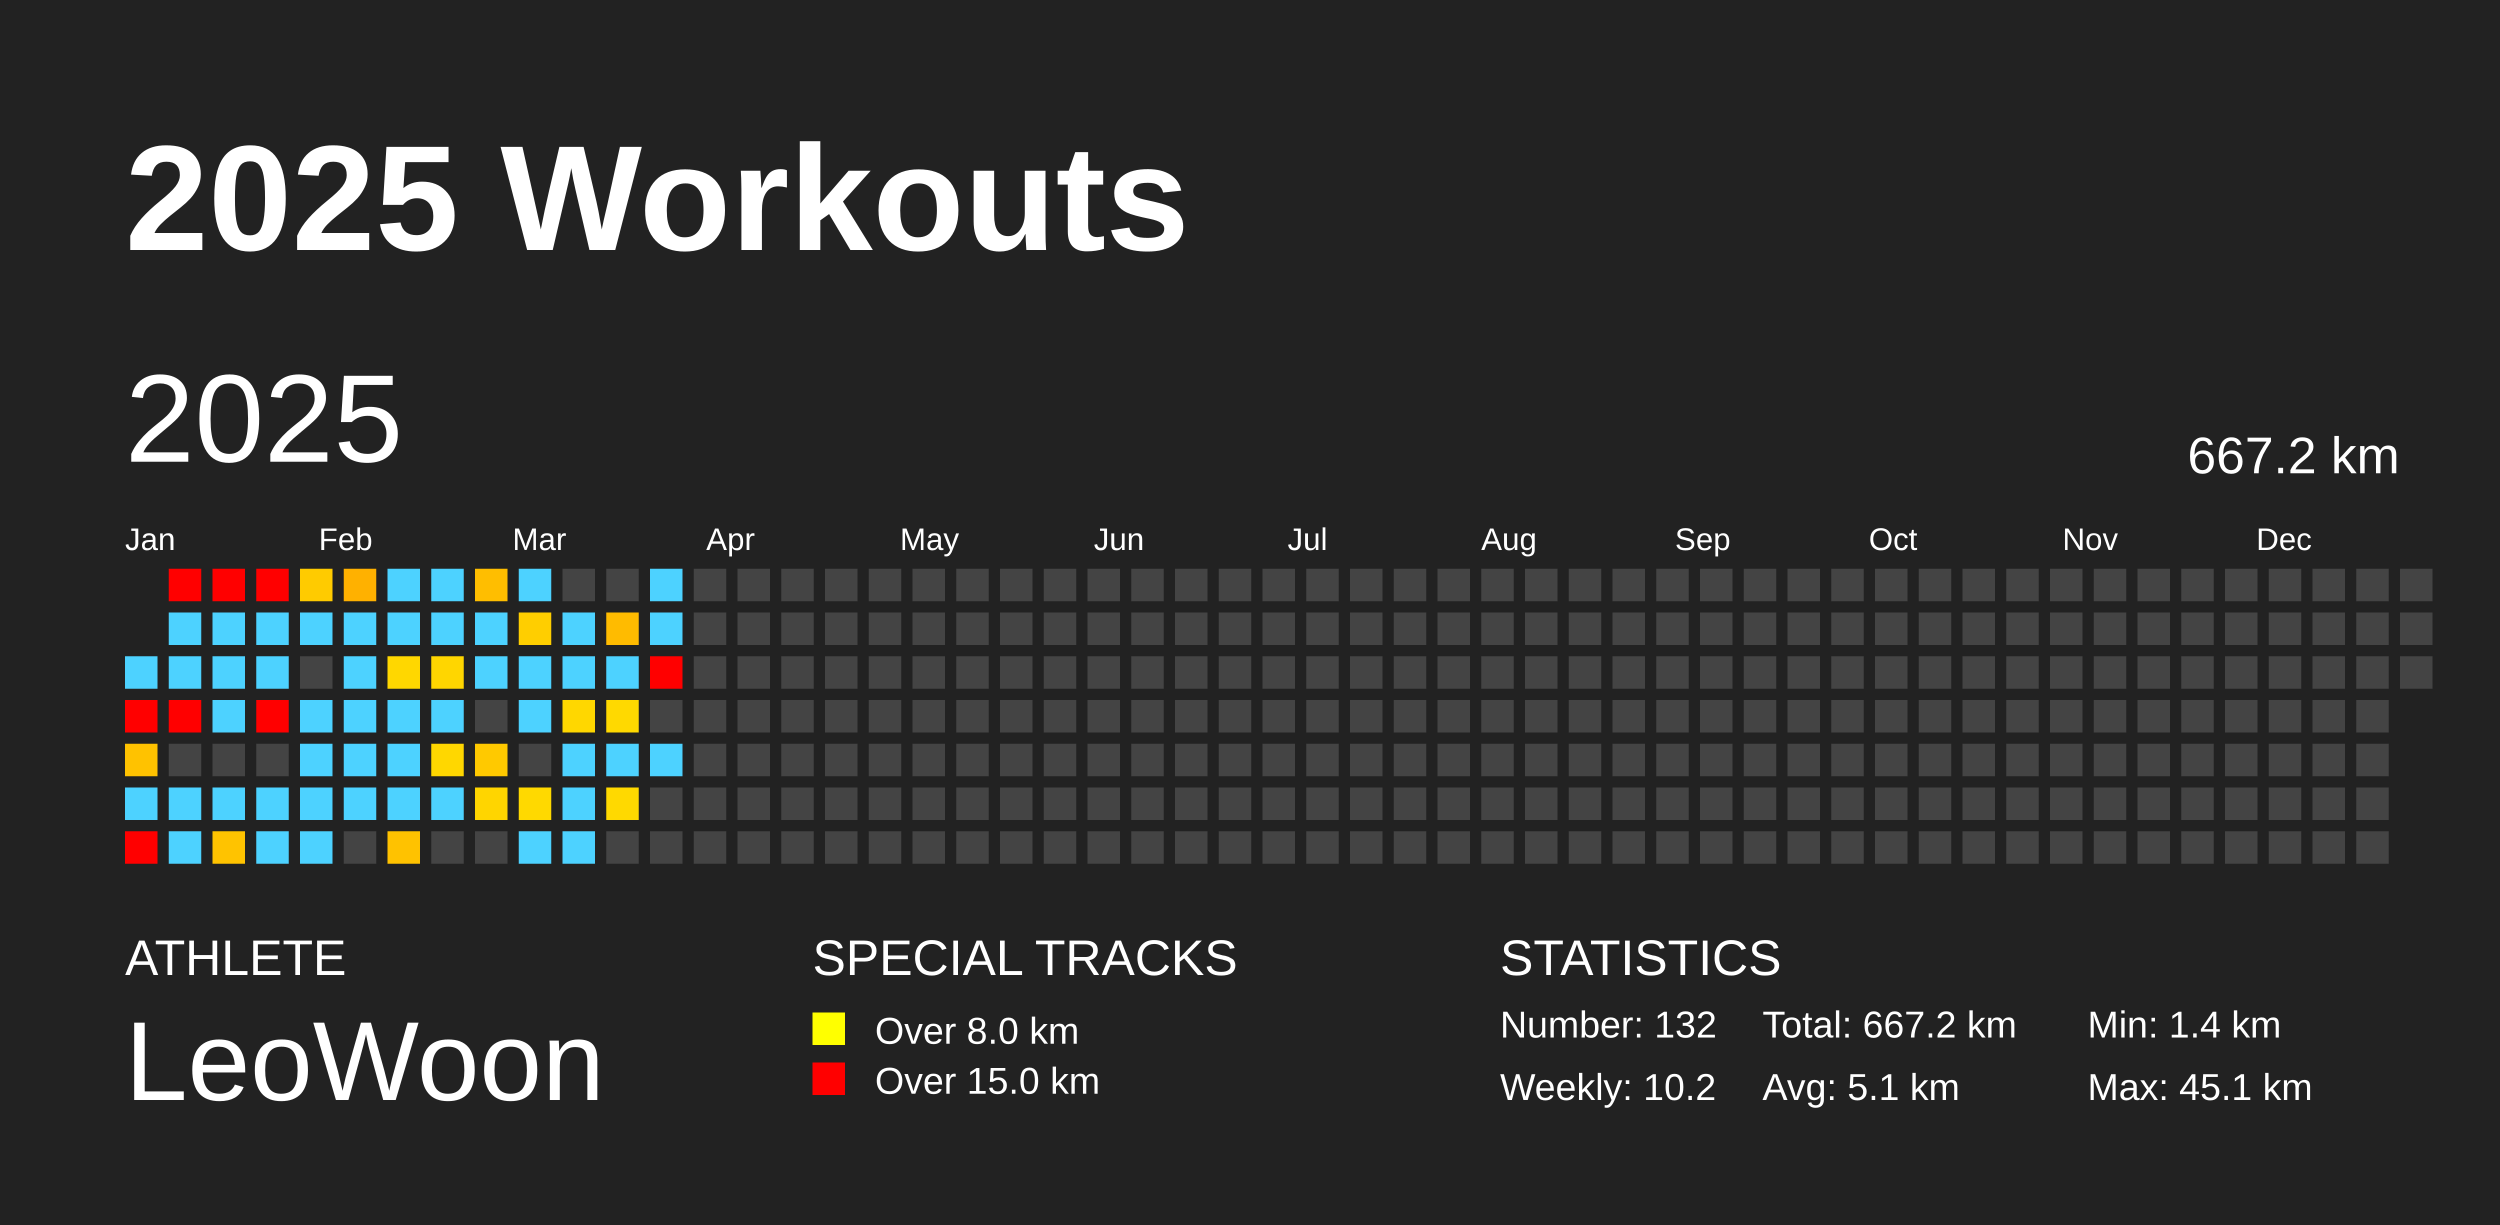
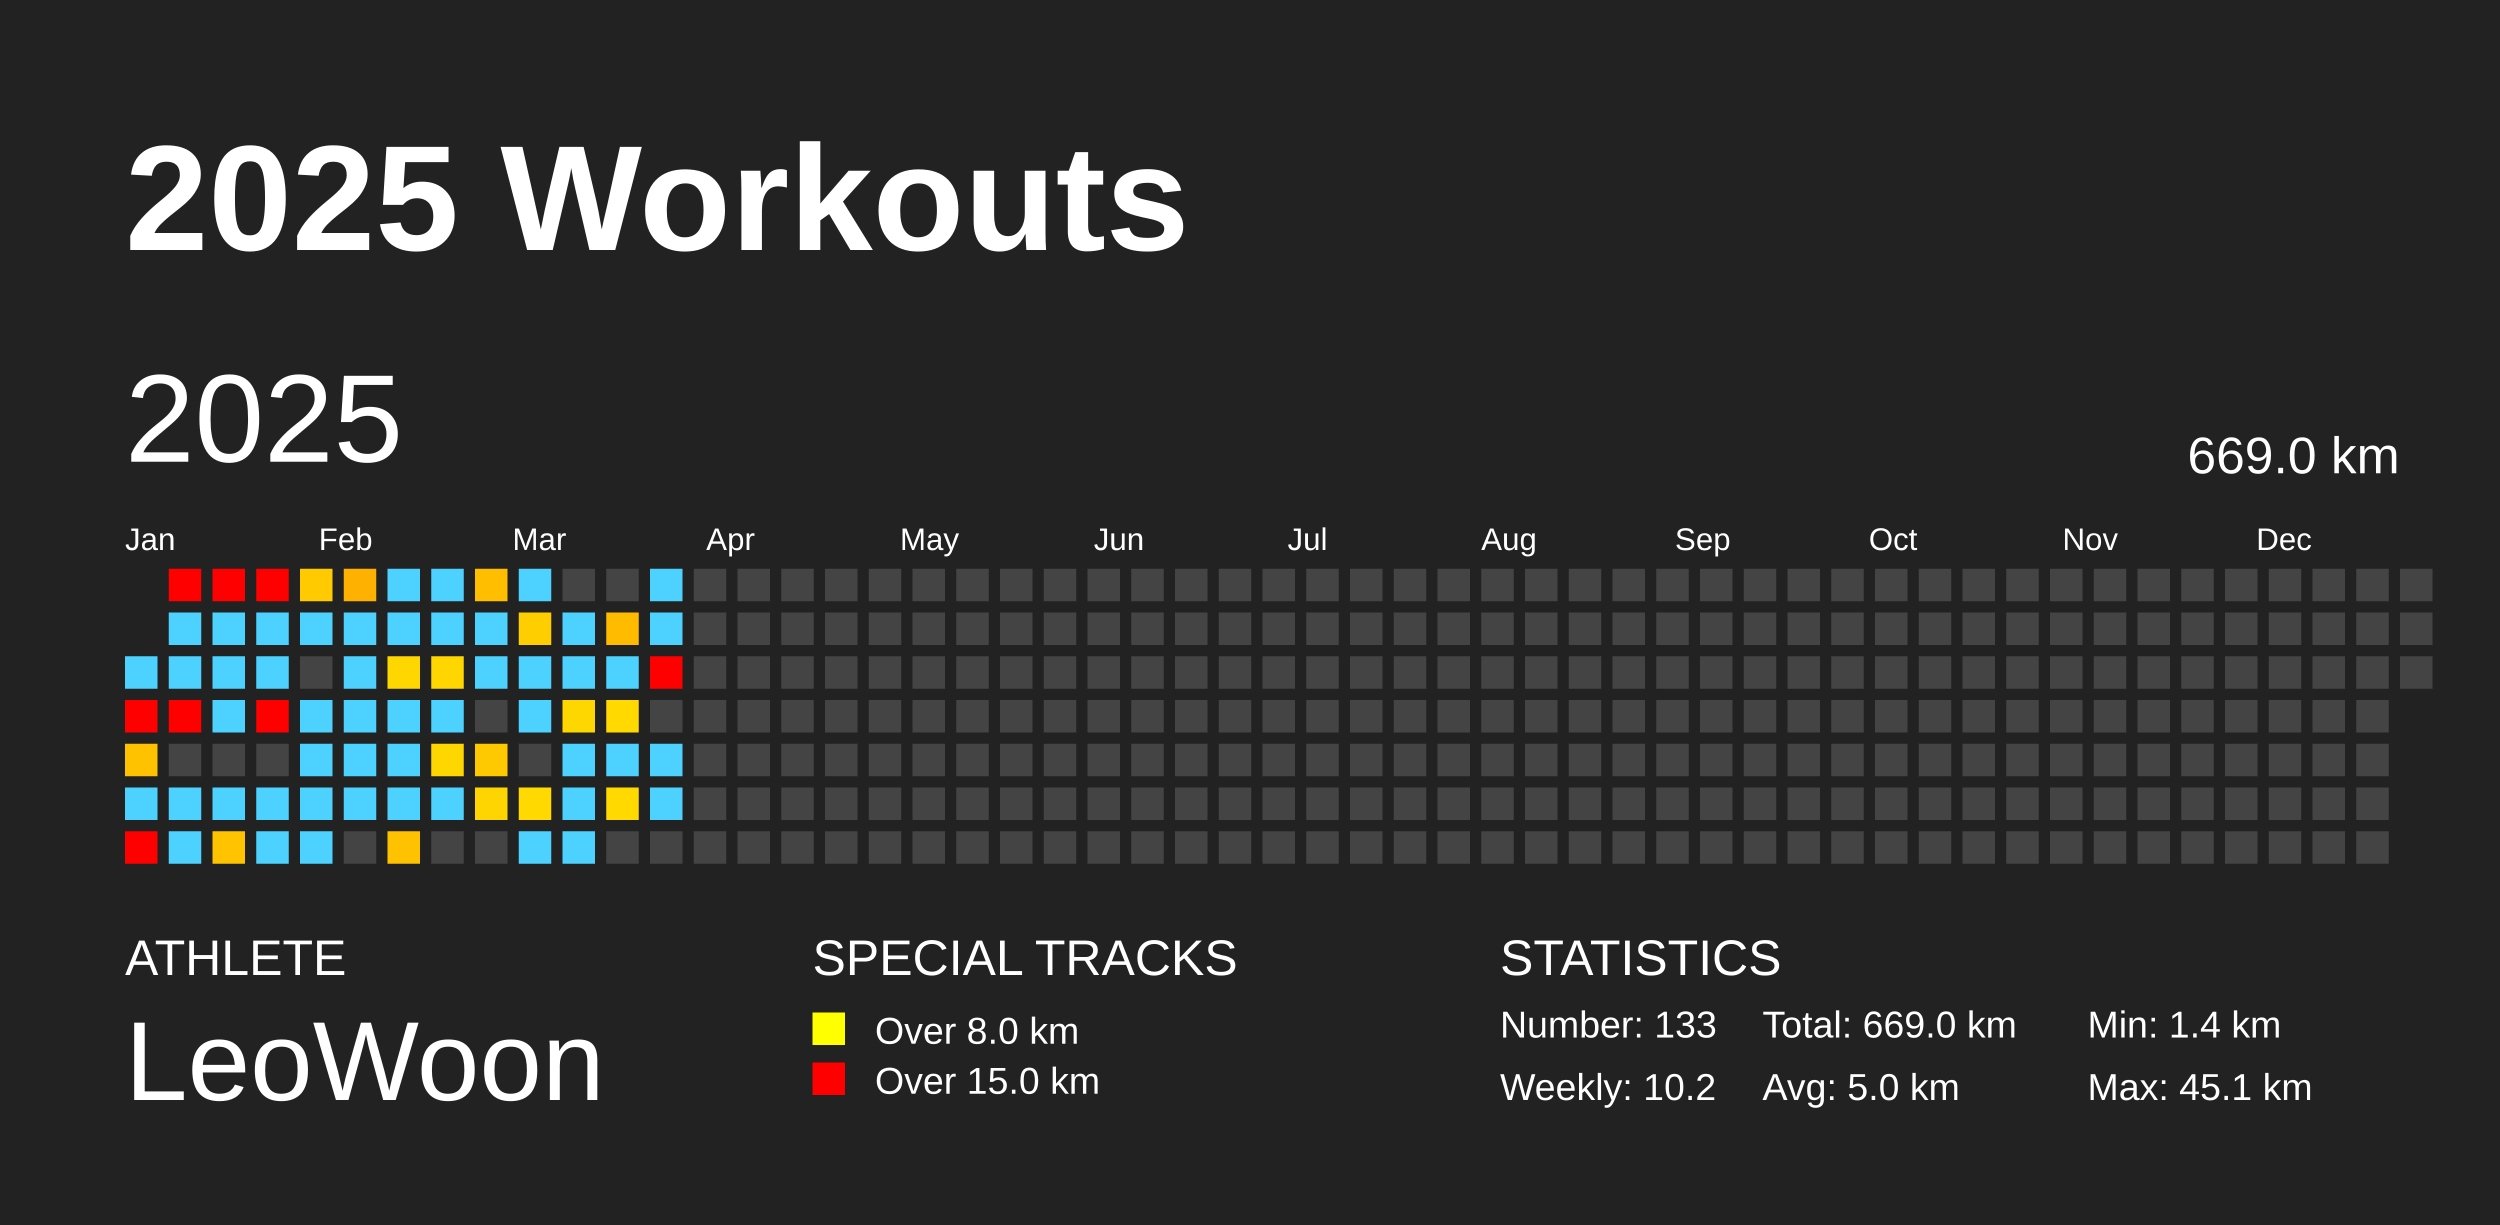
<svg xmlns="http://www.w3.org/2000/svg" baseProfile="full" height="98mm" version="1.1" viewBox="0,0,200,98" width="200mm">
  <defs />
  <rect fill="#222222" height="98" width="200" x="0" y="0" />
  <text fill="#FFFFFF" style="font-size:12px; font-family:Arial; font-weight:bold;" x="10" y="20">2025 Workouts</text>
  <text fill="#FFFFFF" style="font-size:4px; font-family:Arial" x="10" y="78">ATHLETE</text>
  <text fill="#FFFFFF" style="font-size:9px; font-family:Arial" x="10" y="88">LeoWoon</text>
  <text fill="#FFFFFF" style="font-size:4px; font-family:Arial" x="65" y="78">SPECIAL TRACKS</text>
  <rect fill="yellow" height="2.6" width="2.6" x="65" y="81" />
  <text fill="#FFFFFF" style="font-size:3px; font-family:Arial" x="70" y="83.5">Over 8.0 km</text>
  <rect fill="red" height="2.6" width="2.6" x="65" y="85" />
  <text fill="#FFFFFF" style="font-size:3px; font-family:Arial" x="70" y="87.5">Over 15.0 km</text>
  <text fill="#FFFFFF" style="font-size:4px; font-family:Arial" x="120" y="78">STATISTICS</text>
-   <text fill="#FFFFFF" style="font-size:3px; font-family:Arial" x="120" y="83">Number: 132</text>
+   <text fill="#FFFFFF" style="font-size:3px; font-family:Arial" x="120" y="83">Number: 133</text>
  <text fill="#FFFFFF" style="font-size:3px; font-family:Arial" x="120" y="88">Weekly: 10.2</text>
-   <text fill="#FFFFFF" style="font-size:3px; font-family:Arial" x="141" y="83">Total: 667.2 km</text>
-   <text fill="#FFFFFF" style="font-size:3px; font-family:Arial" x="141" y="88">Avg: 5.1 km</text>
+   <text fill="#FFFFFF" style="font-size:3px; font-family:Arial" x="141" y="83">Total: 669.0 km</text>
+   <text fill="#FFFFFF" style="font-size:3px; font-family:Arial" x="141" y="88">Avg: 5.0 km</text>
  <text fill="#FFFFFF" style="font-size:3px; font-family:Arial" x="167" y="83">Min: 1.4 km</text>
  <text fill="#FFFFFF" style="font-size:3px; font-family:Arial" x="167" y="88">Max: 45.1 km</text>
  <text dominant-baseline="hanging" fill="#FFFFFF" style="font-size:10.0px; font-family:Arial;" x="10" y="30">2025</text>
-   <text dominant-baseline="hanging" fill="#FFFFFF" style="font-size:4.125px; font-family:Arial;" x="175" y="35">667.2 km</text>
+   <text dominant-baseline="hanging" fill="#FFFFFF" style="font-size:4.125px; font-family:Arial;" x="175" y="35">669.0 km</text>
  <text fill="#FFFFFF" style="font-size:2.5px; font-family:Arial" x="10.0" y="44">Jan</text>
  <text fill="#FFFFFF" style="font-size:2.5px; font-family:Arial" x="25.5" y="44">Feb</text>
  <text fill="#FFFFFF" style="font-size:2.5px; font-family:Arial" x="41.0" y="44">Mar</text>
  <text fill="#FFFFFF" style="font-size:2.5px; font-family:Arial" x="56.5" y="44">Apr</text>
  <text fill="#FFFFFF" style="font-size:2.5px; font-family:Arial" x="72.0" y="44">May</text>
  <text fill="#FFFFFF" style="font-size:2.5px; font-family:Arial" x="87.5" y="44">Jun</text>
  <text fill="#FFFFFF" style="font-size:2.5px; font-family:Arial" x="103.0" y="44">Jul</text>
  <text fill="#FFFFFF" style="font-size:2.5px; font-family:Arial" x="118.5" y="44">Aug</text>
  <text fill="#FFFFFF" style="font-size:2.5px; font-family:Arial" x="134.0" y="44">Sep</text>
  <text fill="#FFFFFF" style="font-size:2.5px; font-family:Arial" x="149.5" y="44">Oct</text>
  <text fill="#FFFFFF" style="font-size:2.5px; font-family:Arial" x="165.0" y="44">Nov</text>
  <text fill="#FFFFFF" style="font-size:2.5px; font-family:Arial" x="180.5" y="44">Dec</text>
  <rect fill="#4dd2ff" height="2.6" width="2.6" x="10.0" y="52.5" />
  <rect fill="red" height="2.6" width="2.6" x="10.0" y="56.0" />
  <rect fill="#ffc200" height="2.6" width="2.6" x="10.0" y="59.5" />
  <rect fill="#4dd2ff" height="2.6" width="2.6" x="10.0" y="63.0" />
  <rect fill="red" height="2.6" width="2.6" x="10.0" y="66.5" />
  <rect fill="red" height="2.6" width="2.6" x="13.5" y="45.5" />
  <rect fill="#4dd2ff" height="2.6" width="2.6" x="13.5" y="49.0" />
  <rect fill="#4dd2ff" height="2.6" width="2.6" x="13.5" y="52.5" />
  <rect fill="red" height="2.6" width="2.6" x="13.5" y="56.0" />
  <rect fill="#444444" height="2.6" width="2.6" x="13.5" y="59.5" />
  <rect fill="#4dd2ff" height="2.6" width="2.6" x="13.5" y="63.0" />
  <rect fill="#4dd2ff" height="2.6" width="2.6" x="13.5" y="66.5" />
  <rect fill="red" height="2.6" width="2.6" x="17.0" y="45.5" />
  <rect fill="#4dd2ff" height="2.6" width="2.6" x="17.0" y="49.0" />
  <rect fill="#4dd2ff" height="2.6" width="2.6" x="17.0" y="52.5" />
  <rect fill="#4dd2ff" height="2.6" width="2.6" x="17.0" y="56.0" />
  <rect fill="#444444" height="2.6" width="2.6" x="17.0" y="59.5" />
  <rect fill="#4dd2ff" height="2.6" width="2.6" x="17.0" y="63.0" />
  <rect fill="#ffc300" height="2.6" width="2.6" x="17.0" y="66.5" />
  <rect fill="red" height="2.6" width="2.6" x="20.5" y="45.5" />
  <rect fill="#4dd2ff" height="2.6" width="2.6" x="20.5" y="49.0" />
  <rect fill="#4dd2ff" height="2.6" width="2.6" x="20.5" y="52.5" />
  <rect fill="red" height="2.6" width="2.6" x="20.5" y="56.0" />
  <rect fill="#444444" height="2.6" width="2.6" x="20.5" y="59.5" />
  <rect fill="#4dd2ff" height="2.6" width="2.6" x="20.5" y="63.0" />
  <rect fill="#4dd2ff" height="2.6" width="2.6" x="20.5" y="66.5" />
  <rect fill="#ffcb00" height="2.6" width="2.6" x="24.0" y="45.5" />
  <rect fill="#4dd2ff" height="2.6" width="2.6" x="24.0" y="49.0" />
  <rect fill="#444444" height="2.6" width="2.6" x="24.0" y="52.5" />
  <rect fill="#4dd2ff" height="2.6" width="2.6" x="24.0" y="56.0" />
  <rect fill="#4dd2ff" height="2.6" width="2.6" x="24.0" y="59.5" />
  <rect fill="#4dd2ff" height="2.6" width="2.6" x="24.0" y="63.0" />
  <rect fill="#4dd2ff" height="2.6" width="2.6" x="24.0" y="66.5" />
  <rect fill="#ffb100" height="2.6" width="2.6" x="27.5" y="45.5" />
  <rect fill="#4dd2ff" height="2.6" width="2.6" x="27.5" y="49.0" />
  <rect fill="#4dd2ff" height="2.6" width="2.6" x="27.5" y="52.5" />
  <rect fill="#4dd2ff" height="2.6" width="2.6" x="27.5" y="56.0" />
  <rect fill="#4dd2ff" height="2.6" width="2.6" x="27.5" y="59.5" />
  <rect fill="#4dd2ff" height="2.6" width="2.6" x="27.5" y="63.0" />
  <rect fill="#444444" height="2.6" width="2.6" x="27.5" y="66.5" />
  <rect fill="#4dd2ff" height="2.6" width="2.6" x="31.0" y="45.5" />
  <rect fill="#4dd2ff" height="2.6" width="2.6" x="31.0" y="49.0" />
  <rect fill="#ffd700" height="2.6" width="2.6" x="31.0" y="52.5" />
  <rect fill="#4dd2ff" height="2.6" width="2.6" x="31.0" y="56.0" />
  <rect fill="#4dd2ff" height="2.6" width="2.6" x="31.0" y="59.5" />
  <rect fill="#4dd2ff" height="2.6" width="2.6" x="31.0" y="63.0" />
  <rect fill="#ffc200" height="2.6" width="2.6" x="31.0" y="66.5" />
  <rect fill="#4dd2ff" height="2.6" width="2.6" x="34.5" y="45.5" />
  <rect fill="#4dd2ff" height="2.6" width="2.6" x="34.5" y="49.0" />
  <rect fill="#ffd600" height="2.6" width="2.6" x="34.5" y="52.5" />
  <rect fill="#4dd2ff" height="2.6" width="2.6" x="34.5" y="56.0" />
  <rect fill="#ffd700" height="2.6" width="2.6" x="34.5" y="59.5" />
  <rect fill="#4dd2ff" height="2.6" width="2.6" x="34.5" y="63.0" />
  <rect fill="#444444" height="2.6" width="2.6" x="34.5" y="66.5" />
  <rect fill="#ffbe00" height="2.6" width="2.6" x="38.0" y="45.5" />
  <rect fill="#4dd2ff" height="2.6" width="2.6" x="38.0" y="49.0" />
  <rect fill="#4dd2ff" height="2.6" width="2.6" x="38.0" y="52.5" />
  <rect fill="#444444" height="2.6" width="2.6" x="38.0" y="56.0" />
  <rect fill="#ffc900" height="2.6" width="2.6" x="38.0" y="59.5" />
  <rect fill="#ffd500" height="2.6" width="2.6" x="38.0" y="63.0" />
  <rect fill="#444444" height="2.6" width="2.6" x="38.0" y="66.5" />
  <rect fill="#4dd2ff" height="2.6" width="2.6" x="41.5" y="45.5" />
  <rect fill="#ffce00" height="2.6" width="2.6" x="41.5" y="49.0" />
  <rect fill="#4dd2ff" height="2.6" width="2.6" x="41.5" y="52.5" />
  <rect fill="#4dd2ff" height="2.6" width="2.6" x="41.5" y="56.0" />
  <rect fill="#444444" height="2.6" width="2.6" x="41.5" y="59.5" />
  <rect fill="#ffd900" height="2.6" width="2.6" x="41.5" y="63.0" />
  <rect fill="#4dd2ff" height="2.6" width="2.6" x="41.5" y="66.5" />
  <rect fill="#444444" height="2.6" width="2.6" x="45.0" y="45.5" />
  <rect fill="#4dd2ff" height="2.6" width="2.6" x="45.0" y="49.0" />
  <rect fill="#4dd2ff" height="2.6" width="2.6" x="45.0" y="52.5" />
  <rect fill="#ffd700" height="2.6" width="2.6" x="45.0" y="56.0" />
  <rect fill="#4dd2ff" height="2.6" width="2.6" x="45.0" y="59.5" />
  <rect fill="#4dd2ff" height="2.6" width="2.6" x="45.0" y="63.0" />
  <rect fill="#4dd2ff" height="2.6" width="2.6" x="45.0" y="66.5" />
  <rect fill="#444444" height="2.6" width="2.6" x="48.5" y="45.5" />
  <rect fill="#ffbb00" height="2.6" width="2.6" x="48.5" y="49.0" />
  <rect fill="#4dd2ff" height="2.6" width="2.6" x="48.5" y="52.5" />
  <rect fill="#ffd900" height="2.6" width="2.6" x="48.5" y="56.0" />
  <rect fill="#4dd2ff" height="2.6" width="2.6" x="48.5" y="59.5" />
  <rect fill="#ffd900" height="2.6" width="2.6" x="48.5" y="63.0" />
  <rect fill="#444444" height="2.6" width="2.6" x="48.5" y="66.5" />
  <rect fill="#4dd2ff" height="2.6" width="2.6" x="52.0" y="45.5" />
  <rect fill="#4dd2ff" height="2.6" width="2.6" x="52.0" y="49.0" />
  <rect fill="red" height="2.6" width="2.6" x="52.0" y="52.5" />
  <rect fill="#444444" height="2.6" width="2.6" x="52.0" y="56.0" />
  <rect fill="#4dd2ff" height="2.6" width="2.6" x="52.0" y="59.5" />
-   <rect fill="#444444" height="2.6" width="2.6" x="52.0" y="63.0" />
+   <rect fill="#4dd2ff" height="2.6" width="2.6" x="52.0" y="63.0" />
  <rect fill="#444444" height="2.6" width="2.6" x="52.0" y="66.5" />
  <rect fill="#444444" height="2.6" width="2.6" x="55.5" y="45.5" />
  <rect fill="#444444" height="2.6" width="2.6" x="55.5" y="49.0" />
  <rect fill="#444444" height="2.6" width="2.6" x="55.5" y="52.5" />
  <rect fill="#444444" height="2.6" width="2.6" x="55.5" y="56.0" />
  <rect fill="#444444" height="2.6" width="2.6" x="55.5" y="59.5" />
  <rect fill="#444444" height="2.6" width="2.6" x="55.5" y="63.0" />
  <rect fill="#444444" height="2.6" width="2.6" x="55.5" y="66.5" />
  <rect fill="#444444" height="2.6" width="2.6" x="59.0" y="45.5" />
  <rect fill="#444444" height="2.6" width="2.6" x="59.0" y="49.0" />
  <rect fill="#444444" height="2.6" width="2.6" x="59.0" y="52.5" />
  <rect fill="#444444" height="2.6" width="2.6" x="59.0" y="56.0" />
  <rect fill="#444444" height="2.6" width="2.6" x="59.0" y="59.5" />
  <rect fill="#444444" height="2.6" width="2.6" x="59.0" y="63.0" />
  <rect fill="#444444" height="2.6" width="2.6" x="59.0" y="66.5" />
  <rect fill="#444444" height="2.6" width="2.6" x="62.5" y="45.5" />
  <rect fill="#444444" height="2.6" width="2.6" x="62.5" y="49.0" />
  <rect fill="#444444" height="2.6" width="2.6" x="62.5" y="52.5" />
  <rect fill="#444444" height="2.6" width="2.6" x="62.5" y="56.0" />
  <rect fill="#444444" height="2.6" width="2.6" x="62.5" y="59.5" />
  <rect fill="#444444" height="2.6" width="2.6" x="62.5" y="63.0" />
  <rect fill="#444444" height="2.6" width="2.6" x="62.5" y="66.5" />
  <rect fill="#444444" height="2.6" width="2.6" x="66.0" y="45.5" />
  <rect fill="#444444" height="2.6" width="2.6" x="66.0" y="49.0" />
  <rect fill="#444444" height="2.6" width="2.6" x="66.0" y="52.5" />
  <rect fill="#444444" height="2.6" width="2.6" x="66.0" y="56.0" />
  <rect fill="#444444" height="2.6" width="2.6" x="66.0" y="59.5" />
  <rect fill="#444444" height="2.6" width="2.6" x="66.0" y="63.0" />
  <rect fill="#444444" height="2.6" width="2.6" x="66.0" y="66.5" />
  <rect fill="#444444" height="2.6" width="2.6" x="69.5" y="45.5" />
  <rect fill="#444444" height="2.6" width="2.6" x="69.5" y="49.0" />
  <rect fill="#444444" height="2.6" width="2.6" x="69.5" y="52.5" />
  <rect fill="#444444" height="2.6" width="2.6" x="69.5" y="56.0" />
  <rect fill="#444444" height="2.6" width="2.6" x="69.5" y="59.5" />
  <rect fill="#444444" height="2.6" width="2.6" x="69.5" y="63.0" />
  <rect fill="#444444" height="2.6" width="2.6" x="69.5" y="66.5" />
  <rect fill="#444444" height="2.6" width="2.6" x="73.0" y="45.5" />
  <rect fill="#444444" height="2.6" width="2.6" x="73.0" y="49.0" />
  <rect fill="#444444" height="2.6" width="2.6" x="73.0" y="52.5" />
  <rect fill="#444444" height="2.6" width="2.6" x="73.0" y="56.0" />
  <rect fill="#444444" height="2.6" width="2.6" x="73.0" y="59.5" />
  <rect fill="#444444" height="2.6" width="2.6" x="73.0" y="63.0" />
  <rect fill="#444444" height="2.6" width="2.6" x="73.0" y="66.5" />
  <rect fill="#444444" height="2.6" width="2.6" x="76.5" y="45.5" />
  <rect fill="#444444" height="2.6" width="2.6" x="76.5" y="49.0" />
  <rect fill="#444444" height="2.6" width="2.6" x="76.5" y="52.5" />
  <rect fill="#444444" height="2.6" width="2.6" x="76.5" y="56.0" />
  <rect fill="#444444" height="2.6" width="2.6" x="76.5" y="59.5" />
  <rect fill="#444444" height="2.6" width="2.6" x="76.5" y="63.0" />
  <rect fill="#444444" height="2.6" width="2.6" x="76.5" y="66.5" />
  <rect fill="#444444" height="2.6" width="2.6" x="80.0" y="45.5" />
  <rect fill="#444444" height="2.6" width="2.6" x="80.0" y="49.0" />
  <rect fill="#444444" height="2.6" width="2.6" x="80.0" y="52.5" />
  <rect fill="#444444" height="2.6" width="2.6" x="80.0" y="56.0" />
  <rect fill="#444444" height="2.6" width="2.6" x="80.0" y="59.5" />
  <rect fill="#444444" height="2.6" width="2.6" x="80.0" y="63.0" />
  <rect fill="#444444" height="2.6" width="2.6" x="80.0" y="66.5" />
  <rect fill="#444444" height="2.6" width="2.6" x="83.5" y="45.5" />
  <rect fill="#444444" height="2.6" width="2.6" x="83.5" y="49.0" />
  <rect fill="#444444" height="2.6" width="2.6" x="83.5" y="52.5" />
  <rect fill="#444444" height="2.6" width="2.6" x="83.5" y="56.0" />
  <rect fill="#444444" height="2.6" width="2.6" x="83.5" y="59.5" />
  <rect fill="#444444" height="2.6" width="2.6" x="83.5" y="63.0" />
  <rect fill="#444444" height="2.6" width="2.6" x="83.5" y="66.5" />
  <rect fill="#444444" height="2.6" width="2.6" x="87.0" y="45.5" />
  <rect fill="#444444" height="2.6" width="2.6" x="87.0" y="49.0" />
  <rect fill="#444444" height="2.6" width="2.6" x="87.0" y="52.5" />
  <rect fill="#444444" height="2.6" width="2.6" x="87.0" y="56.0" />
  <rect fill="#444444" height="2.6" width="2.6" x="87.0" y="59.5" />
  <rect fill="#444444" height="2.6" width="2.6" x="87.0" y="63.0" />
  <rect fill="#444444" height="2.6" width="2.6" x="87.0" y="66.5" />
  <rect fill="#444444" height="2.6" width="2.6" x="90.5" y="45.5" />
  <rect fill="#444444" height="2.6" width="2.6" x="90.5" y="49.0" />
  <rect fill="#444444" height="2.6" width="2.6" x="90.5" y="52.5" />
  <rect fill="#444444" height="2.6" width="2.6" x="90.5" y="56.0" />
  <rect fill="#444444" height="2.6" width="2.6" x="90.5" y="59.5" />
  <rect fill="#444444" height="2.6" width="2.6" x="90.5" y="63.0" />
  <rect fill="#444444" height="2.6" width="2.6" x="90.5" y="66.5" />
  <rect fill="#444444" height="2.6" width="2.6" x="94.0" y="45.5" />
  <rect fill="#444444" height="2.6" width="2.6" x="94.0" y="49.0" />
  <rect fill="#444444" height="2.6" width="2.6" x="94.0" y="52.5" />
  <rect fill="#444444" height="2.6" width="2.6" x="94.0" y="56.0" />
  <rect fill="#444444" height="2.6" width="2.6" x="94.0" y="59.5" />
  <rect fill="#444444" height="2.6" width="2.6" x="94.0" y="63.0" />
  <rect fill="#444444" height="2.6" width="2.6" x="94.0" y="66.5" />
  <rect fill="#444444" height="2.6" width="2.6" x="97.5" y="45.5" />
  <rect fill="#444444" height="2.6" width="2.6" x="97.5" y="49.0" />
  <rect fill="#444444" height="2.6" width="2.6" x="97.5" y="52.5" />
  <rect fill="#444444" height="2.6" width="2.6" x="97.5" y="56.0" />
  <rect fill="#444444" height="2.6" width="2.6" x="97.5" y="59.5" />
  <rect fill="#444444" height="2.6" width="2.6" x="97.5" y="63.0" />
  <rect fill="#444444" height="2.6" width="2.6" x="97.5" y="66.5" />
  <rect fill="#444444" height="2.6" width="2.6" x="101.0" y="45.5" />
  <rect fill="#444444" height="2.6" width="2.6" x="101.0" y="49.0" />
  <rect fill="#444444" height="2.6" width="2.6" x="101.0" y="52.5" />
  <rect fill="#444444" height="2.6" width="2.6" x="101.0" y="56.0" />
  <rect fill="#444444" height="2.6" width="2.6" x="101.0" y="59.5" />
  <rect fill="#444444" height="2.6" width="2.6" x="101.0" y="63.0" />
  <rect fill="#444444" height="2.6" width="2.6" x="101.0" y="66.5" />
  <rect fill="#444444" height="2.6" width="2.6" x="104.5" y="45.5" />
  <rect fill="#444444" height="2.6" width="2.6" x="104.5" y="49.0" />
  <rect fill="#444444" height="2.6" width="2.6" x="104.5" y="52.5" />
  <rect fill="#444444" height="2.6" width="2.6" x="104.5" y="56.0" />
  <rect fill="#444444" height="2.6" width="2.6" x="104.5" y="59.5" />
  <rect fill="#444444" height="2.6" width="2.6" x="104.5" y="63.0" />
  <rect fill="#444444" height="2.6" width="2.6" x="104.5" y="66.5" />
  <rect fill="#444444" height="2.6" width="2.6" x="108.0" y="45.5" />
  <rect fill="#444444" height="2.6" width="2.6" x="108.0" y="49.0" />
  <rect fill="#444444" height="2.6" width="2.6" x="108.0" y="52.5" />
  <rect fill="#444444" height="2.6" width="2.6" x="108.0" y="56.0" />
  <rect fill="#444444" height="2.6" width="2.6" x="108.0" y="59.5" />
  <rect fill="#444444" height="2.6" width="2.6" x="108.0" y="63.0" />
  <rect fill="#444444" height="2.6" width="2.6" x="108.0" y="66.5" />
  <rect fill="#444444" height="2.6" width="2.6" x="111.5" y="45.5" />
  <rect fill="#444444" height="2.6" width="2.6" x="111.5" y="49.0" />
  <rect fill="#444444" height="2.6" width="2.6" x="111.5" y="52.5" />
  <rect fill="#444444" height="2.6" width="2.6" x="111.5" y="56.0" />
  <rect fill="#444444" height="2.6" width="2.6" x="111.5" y="59.5" />
  <rect fill="#444444" height="2.6" width="2.6" x="111.5" y="63.0" />
  <rect fill="#444444" height="2.6" width="2.6" x="111.5" y="66.5" />
  <rect fill="#444444" height="2.6" width="2.6" x="115.0" y="45.5" />
  <rect fill="#444444" height="2.6" width="2.6" x="115.0" y="49.0" />
  <rect fill="#444444" height="2.6" width="2.6" x="115.0" y="52.5" />
  <rect fill="#444444" height="2.6" width="2.6" x="115.0" y="56.0" />
  <rect fill="#444444" height="2.6" width="2.6" x="115.0" y="59.5" />
  <rect fill="#444444" height="2.6" width="2.6" x="115.0" y="63.0" />
  <rect fill="#444444" height="2.6" width="2.6" x="115.0" y="66.5" />
  <rect fill="#444444" height="2.6" width="2.6" x="118.5" y="45.5" />
  <rect fill="#444444" height="2.6" width="2.6" x="118.5" y="49.0" />
  <rect fill="#444444" height="2.6" width="2.6" x="118.5" y="52.5" />
  <rect fill="#444444" height="2.6" width="2.6" x="118.5" y="56.0" />
  <rect fill="#444444" height="2.6" width="2.6" x="118.5" y="59.5" />
  <rect fill="#444444" height="2.6" width="2.6" x="118.5" y="63.0" />
  <rect fill="#444444" height="2.6" width="2.6" x="118.5" y="66.5" />
  <rect fill="#444444" height="2.6" width="2.6" x="122.0" y="45.5" />
  <rect fill="#444444" height="2.6" width="2.6" x="122.0" y="49.0" />
  <rect fill="#444444" height="2.6" width="2.6" x="122.0" y="52.5" />
  <rect fill="#444444" height="2.6" width="2.6" x="122.0" y="56.0" />
  <rect fill="#444444" height="2.6" width="2.6" x="122.0" y="59.5" />
  <rect fill="#444444" height="2.6" width="2.6" x="122.0" y="63.0" />
  <rect fill="#444444" height="2.6" width="2.6" x="122.0" y="66.5" />
  <rect fill="#444444" height="2.6" width="2.6" x="125.5" y="45.5" />
  <rect fill="#444444" height="2.6" width="2.6" x="125.5" y="49.0" />
  <rect fill="#444444" height="2.6" width="2.6" x="125.5" y="52.5" />
  <rect fill="#444444" height="2.6" width="2.6" x="125.5" y="56.0" />
  <rect fill="#444444" height="2.6" width="2.6" x="125.5" y="59.5" />
  <rect fill="#444444" height="2.6" width="2.6" x="125.5" y="63.0" />
  <rect fill="#444444" height="2.6" width="2.6" x="125.5" y="66.5" />
  <rect fill="#444444" height="2.6" width="2.6" x="129.0" y="45.5" />
  <rect fill="#444444" height="2.6" width="2.6" x="129.0" y="49.0" />
  <rect fill="#444444" height="2.6" width="2.6" x="129.0" y="52.5" />
  <rect fill="#444444" height="2.6" width="2.6" x="129.0" y="56.0" />
  <rect fill="#444444" height="2.6" width="2.6" x="129.0" y="59.5" />
  <rect fill="#444444" height="2.6" width="2.6" x="129.0" y="63.0" />
  <rect fill="#444444" height="2.6" width="2.6" x="129.0" y="66.5" />
  <rect fill="#444444" height="2.6" width="2.6" x="132.5" y="45.5" />
  <rect fill="#444444" height="2.6" width="2.6" x="132.5" y="49.0" />
  <rect fill="#444444" height="2.6" width="2.6" x="132.5" y="52.5" />
  <rect fill="#444444" height="2.6" width="2.6" x="132.5" y="56.0" />
  <rect fill="#444444" height="2.6" width="2.6" x="132.5" y="59.5" />
  <rect fill="#444444" height="2.6" width="2.6" x="132.5" y="63.0" />
  <rect fill="#444444" height="2.6" width="2.6" x="132.5" y="66.5" />
  <rect fill="#444444" height="2.6" width="2.6" x="136.0" y="45.5" />
  <rect fill="#444444" height="2.6" width="2.6" x="136.0" y="49.0" />
  <rect fill="#444444" height="2.6" width="2.6" x="136.0" y="52.5" />
  <rect fill="#444444" height="2.6" width="2.6" x="136.0" y="56.0" />
  <rect fill="#444444" height="2.6" width="2.6" x="136.0" y="59.5" />
  <rect fill="#444444" height="2.6" width="2.6" x="136.0" y="63.0" />
  <rect fill="#444444" height="2.6" width="2.6" x="136.0" y="66.5" />
  <rect fill="#444444" height="2.6" width="2.6" x="139.5" y="45.5" />
  <rect fill="#444444" height="2.6" width="2.6" x="139.5" y="49.0" />
  <rect fill="#444444" height="2.6" width="2.6" x="139.5" y="52.5" />
  <rect fill="#444444" height="2.6" width="2.6" x="139.5" y="56.0" />
  <rect fill="#444444" height="2.6" width="2.6" x="139.5" y="59.5" />
  <rect fill="#444444" height="2.6" width="2.6" x="139.5" y="63.0" />
  <rect fill="#444444" height="2.6" width="2.6" x="139.5" y="66.5" />
  <rect fill="#444444" height="2.6" width="2.6" x="143.0" y="45.5" />
  <rect fill="#444444" height="2.6" width="2.6" x="143.0" y="49.0" />
  <rect fill="#444444" height="2.6" width="2.6" x="143.0" y="52.5" />
  <rect fill="#444444" height="2.6" width="2.6" x="143.0" y="56.0" />
  <rect fill="#444444" height="2.6" width="2.6" x="143.0" y="59.5" />
  <rect fill="#444444" height="2.6" width="2.6" x="143.0" y="63.0" />
  <rect fill="#444444" height="2.6" width="2.6" x="143.0" y="66.5" />
  <rect fill="#444444" height="2.6" width="2.6" x="146.5" y="45.5" />
  <rect fill="#444444" height="2.6" width="2.6" x="146.5" y="49.0" />
  <rect fill="#444444" height="2.6" width="2.6" x="146.5" y="52.5" />
  <rect fill="#444444" height="2.6" width="2.6" x="146.5" y="56.0" />
  <rect fill="#444444" height="2.6" width="2.6" x="146.5" y="59.5" />
  <rect fill="#444444" height="2.6" width="2.6" x="146.5" y="63.0" />
  <rect fill="#444444" height="2.6" width="2.6" x="146.5" y="66.5" />
  <rect fill="#444444" height="2.6" width="2.6" x="150.0" y="45.5" />
  <rect fill="#444444" height="2.6" width="2.6" x="150.0" y="49.0" />
  <rect fill="#444444" height="2.6" width="2.6" x="150.0" y="52.5" />
  <rect fill="#444444" height="2.6" width="2.6" x="150.0" y="56.0" />
  <rect fill="#444444" height="2.6" width="2.6" x="150.0" y="59.5" />
  <rect fill="#444444" height="2.6" width="2.6" x="150.0" y="63.0" />
  <rect fill="#444444" height="2.6" width="2.6" x="150.0" y="66.5" />
  <rect fill="#444444" height="2.6" width="2.6" x="153.5" y="45.5" />
  <rect fill="#444444" height="2.6" width="2.6" x="153.5" y="49.0" />
  <rect fill="#444444" height="2.6" width="2.6" x="153.5" y="52.5" />
  <rect fill="#444444" height="2.6" width="2.6" x="153.5" y="56.0" />
  <rect fill="#444444" height="2.6" width="2.6" x="153.5" y="59.5" />
  <rect fill="#444444" height="2.6" width="2.6" x="153.5" y="63.0" />
  <rect fill="#444444" height="2.6" width="2.6" x="153.5" y="66.5" />
  <rect fill="#444444" height="2.6" width="2.6" x="157.0" y="45.5" />
  <rect fill="#444444" height="2.6" width="2.6" x="157.0" y="49.0" />
  <rect fill="#444444" height="2.6" width="2.6" x="157.0" y="52.5" />
  <rect fill="#444444" height="2.6" width="2.6" x="157.0" y="56.0" />
  <rect fill="#444444" height="2.6" width="2.6" x="157.0" y="59.5" />
  <rect fill="#444444" height="2.6" width="2.6" x="157.0" y="63.0" />
  <rect fill="#444444" height="2.6" width="2.6" x="157.0" y="66.5" />
  <rect fill="#444444" height="2.6" width="2.6" x="160.5" y="45.5" />
  <rect fill="#444444" height="2.6" width="2.6" x="160.5" y="49.0" />
  <rect fill="#444444" height="2.6" width="2.6" x="160.5" y="52.5" />
  <rect fill="#444444" height="2.6" width="2.6" x="160.5" y="56.0" />
  <rect fill="#444444" height="2.6" width="2.6" x="160.5" y="59.5" />
  <rect fill="#444444" height="2.6" width="2.6" x="160.5" y="63.0" />
  <rect fill="#444444" height="2.6" width="2.6" x="160.5" y="66.5" />
  <rect fill="#444444" height="2.6" width="2.6" x="164.0" y="45.5" />
  <rect fill="#444444" height="2.6" width="2.6" x="164.0" y="49.0" />
  <rect fill="#444444" height="2.6" width="2.6" x="164.0" y="52.5" />
  <rect fill="#444444" height="2.6" width="2.6" x="164.0" y="56.0" />
  <rect fill="#444444" height="2.6" width="2.6" x="164.0" y="59.5" />
  <rect fill="#444444" height="2.6" width="2.6" x="164.0" y="63.0" />
  <rect fill="#444444" height="2.6" width="2.6" x="164.0" y="66.5" />
  <rect fill="#444444" height="2.6" width="2.6" x="167.5" y="45.5" />
  <rect fill="#444444" height="2.6" width="2.6" x="167.5" y="49.0" />
  <rect fill="#444444" height="2.6" width="2.6" x="167.5" y="52.5" />
  <rect fill="#444444" height="2.6" width="2.6" x="167.5" y="56.0" />
  <rect fill="#444444" height="2.6" width="2.6" x="167.5" y="59.5" />
  <rect fill="#444444" height="2.6" width="2.6" x="167.5" y="63.0" />
  <rect fill="#444444" height="2.6" width="2.6" x="167.5" y="66.5" />
  <rect fill="#444444" height="2.6" width="2.6" x="171.0" y="45.5" />
  <rect fill="#444444" height="2.6" width="2.6" x="171.0" y="49.0" />
  <rect fill="#444444" height="2.6" width="2.6" x="171.0" y="52.5" />
  <rect fill="#444444" height="2.6" width="2.6" x="171.0" y="56.0" />
  <rect fill="#444444" height="2.6" width="2.6" x="171.0" y="59.5" />
  <rect fill="#444444" height="2.6" width="2.6" x="171.0" y="63.0" />
  <rect fill="#444444" height="2.6" width="2.6" x="171.0" y="66.5" />
  <rect fill="#444444" height="2.6" width="2.6" x="174.5" y="45.5" />
  <rect fill="#444444" height="2.6" width="2.6" x="174.5" y="49.0" />
  <rect fill="#444444" height="2.6" width="2.6" x="174.5" y="52.5" />
  <rect fill="#444444" height="2.6" width="2.6" x="174.5" y="56.0" />
  <rect fill="#444444" height="2.6" width="2.6" x="174.5" y="59.5" />
  <rect fill="#444444" height="2.6" width="2.6" x="174.5" y="63.0" />
  <rect fill="#444444" height="2.6" width="2.6" x="174.5" y="66.5" />
  <rect fill="#444444" height="2.6" width="2.6" x="178.0" y="45.5" />
  <rect fill="#444444" height="2.6" width="2.6" x="178.0" y="49.0" />
  <rect fill="#444444" height="2.6" width="2.6" x="178.0" y="52.5" />
  <rect fill="#444444" height="2.6" width="2.6" x="178.0" y="56.0" />
  <rect fill="#444444" height="2.6" width="2.6" x="178.0" y="59.5" />
  <rect fill="#444444" height="2.6" width="2.6" x="178.0" y="63.0" />
  <rect fill="#444444" height="2.6" width="2.6" x="178.0" y="66.5" />
  <rect fill="#444444" height="2.6" width="2.6" x="181.5" y="45.5" />
  <rect fill="#444444" height="2.6" width="2.6" x="181.5" y="49.0" />
  <rect fill="#444444" height="2.6" width="2.6" x="181.5" y="52.5" />
  <rect fill="#444444" height="2.6" width="2.6" x="181.5" y="56.0" />
  <rect fill="#444444" height="2.6" width="2.6" x="181.5" y="59.5" />
  <rect fill="#444444" height="2.6" width="2.6" x="181.5" y="63.0" />
  <rect fill="#444444" height="2.6" width="2.6" x="181.5" y="66.5" />
  <rect fill="#444444" height="2.6" width="2.6" x="185.0" y="45.5" />
  <rect fill="#444444" height="2.6" width="2.6" x="185.0" y="49.0" />
  <rect fill="#444444" height="2.6" width="2.6" x="185.0" y="52.5" />
  <rect fill="#444444" height="2.6" width="2.6" x="185.0" y="56.0" />
  <rect fill="#444444" height="2.6" width="2.6" x="185.0" y="59.5" />
  <rect fill="#444444" height="2.6" width="2.6" x="185.0" y="63.0" />
  <rect fill="#444444" height="2.6" width="2.6" x="185.0" y="66.5" />
  <rect fill="#444444" height="2.6" width="2.6" x="188.5" y="45.5" />
  <rect fill="#444444" height="2.6" width="2.6" x="188.5" y="49.0" />
  <rect fill="#444444" height="2.6" width="2.6" x="188.5" y="52.5" />
  <rect fill="#444444" height="2.6" width="2.6" x="188.5" y="56.0" />
  <rect fill="#444444" height="2.6" width="2.6" x="188.5" y="59.5" />
  <rect fill="#444444" height="2.6" width="2.6" x="188.5" y="63.0" />
  <rect fill="#444444" height="2.6" width="2.6" x="188.5" y="66.5" />
  <rect fill="#444444" height="2.6" width="2.6" x="192.0" y="45.5" />
  <rect fill="#444444" height="2.6" width="2.6" x="192.0" y="49.0" />
  <rect fill="#444444" height="2.6" width="2.6" x="192.0" y="52.5" />
</svg>
